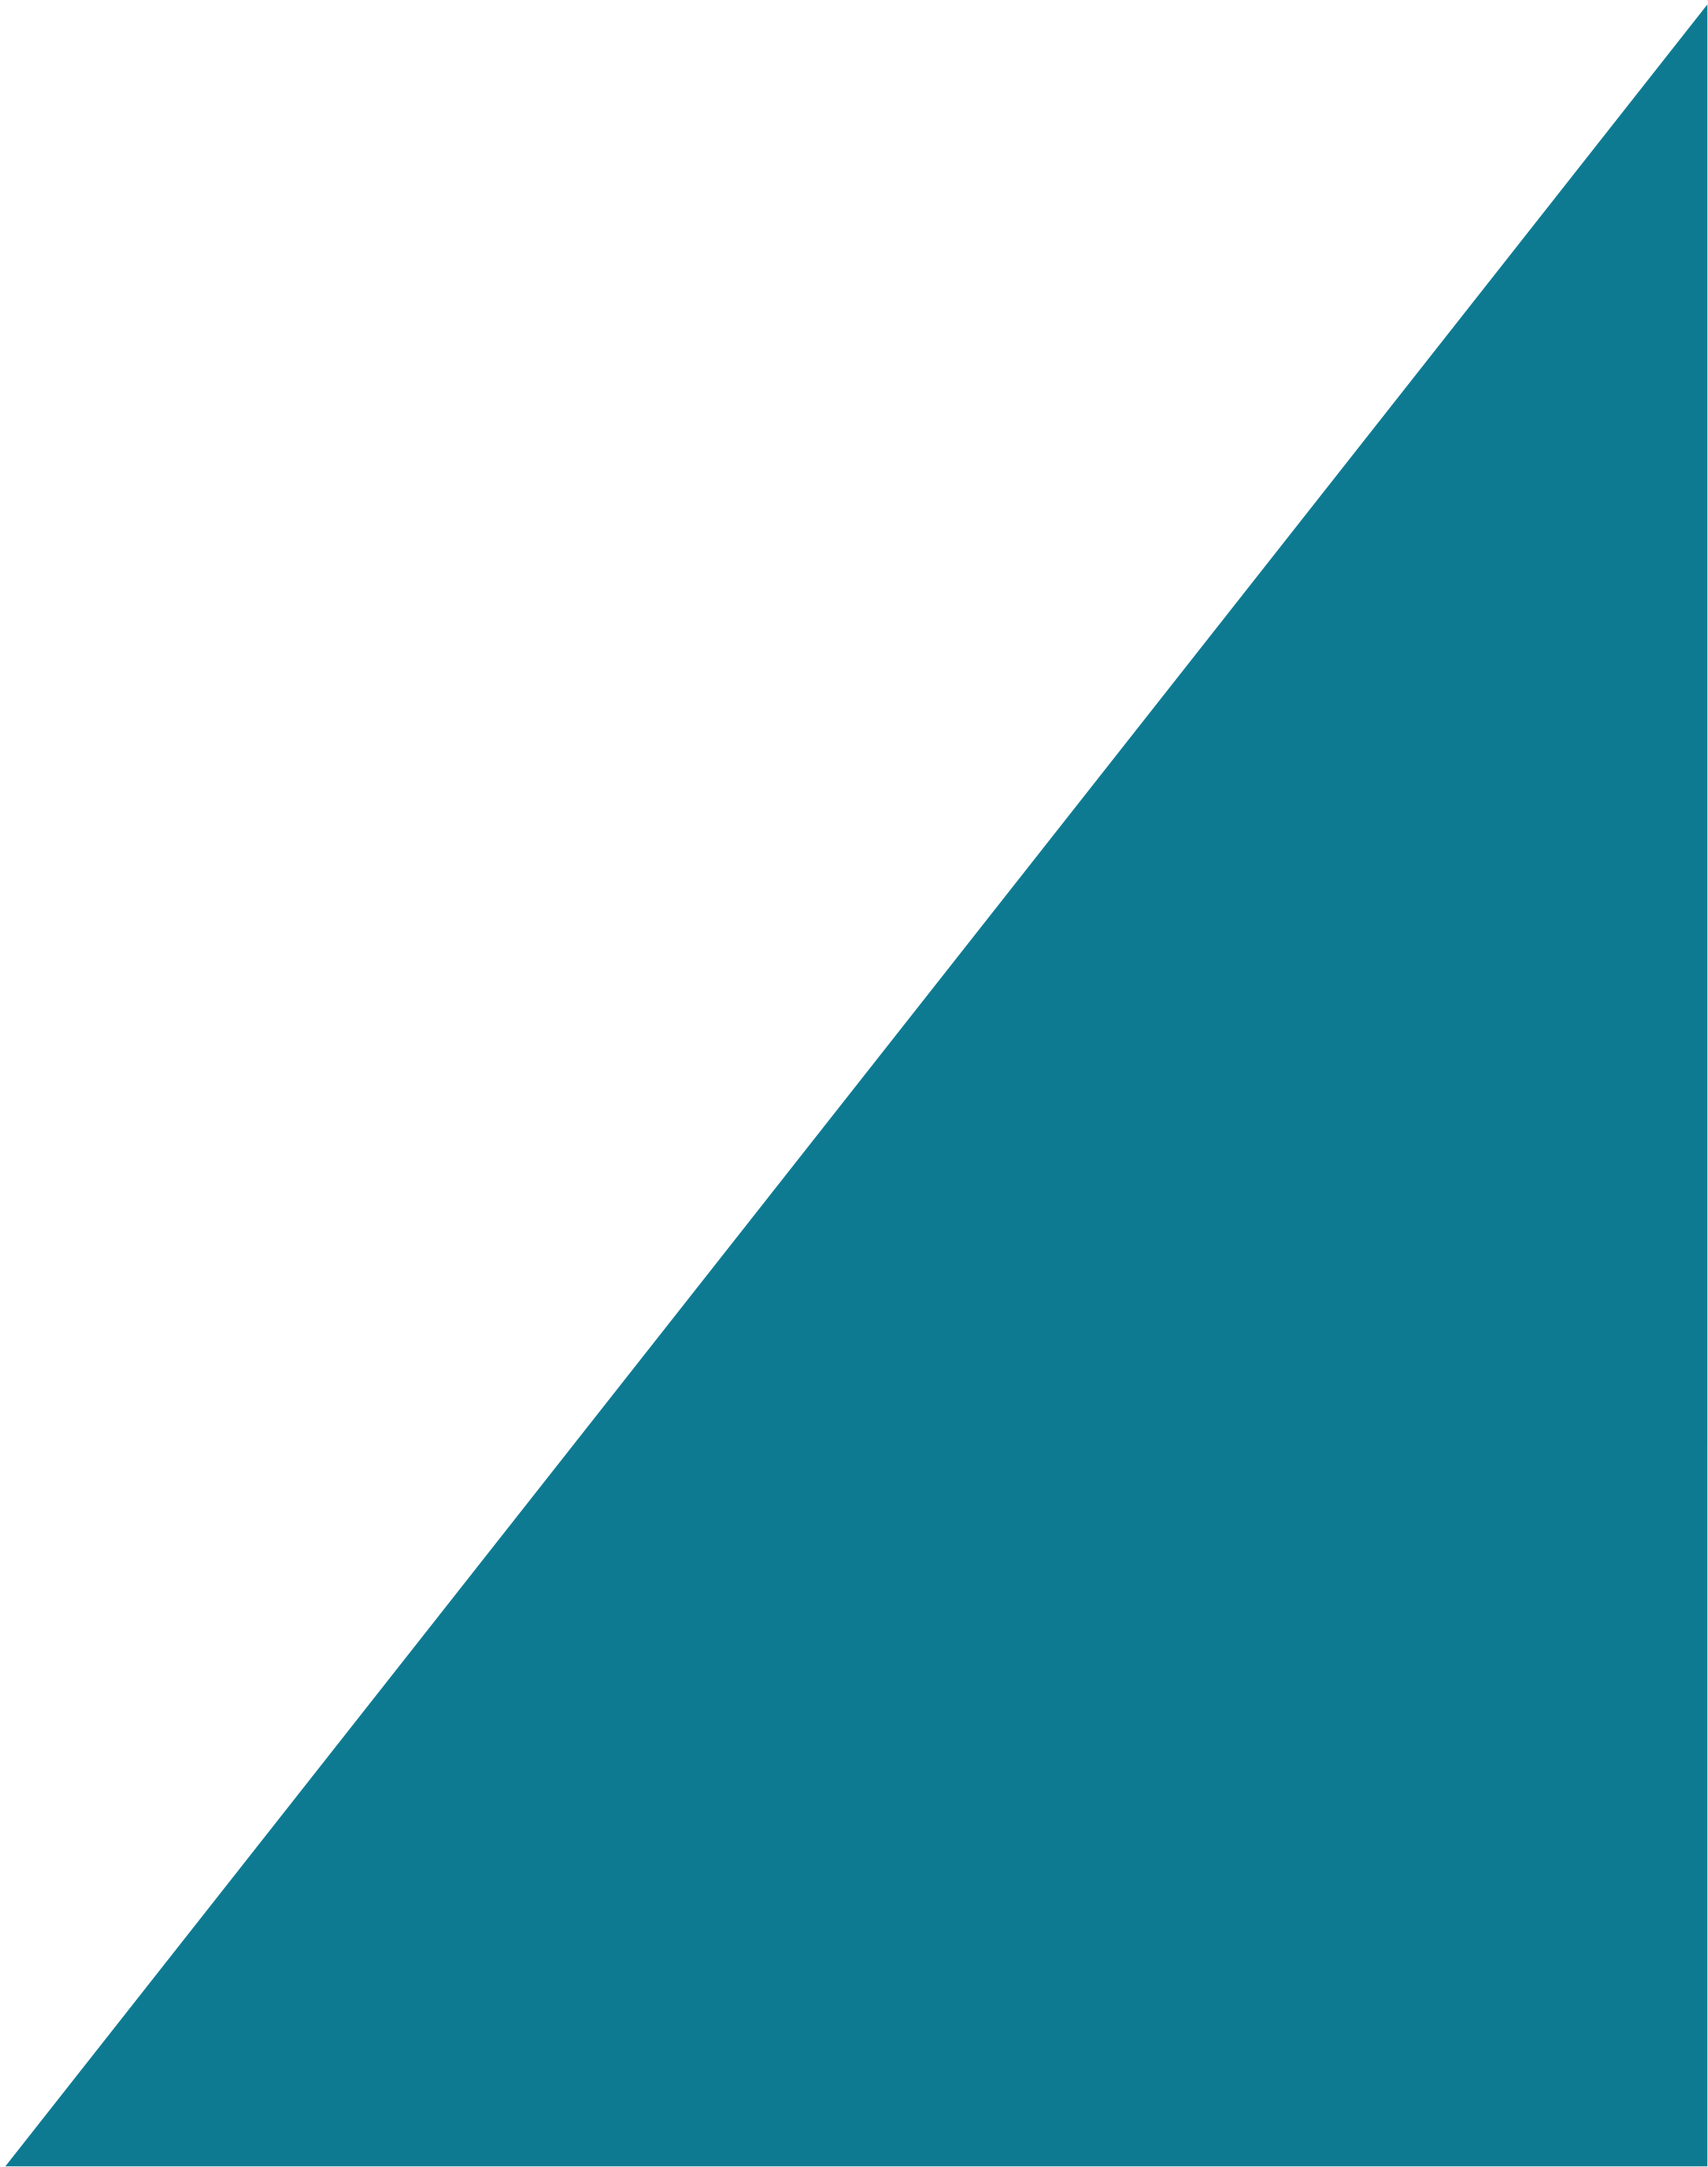
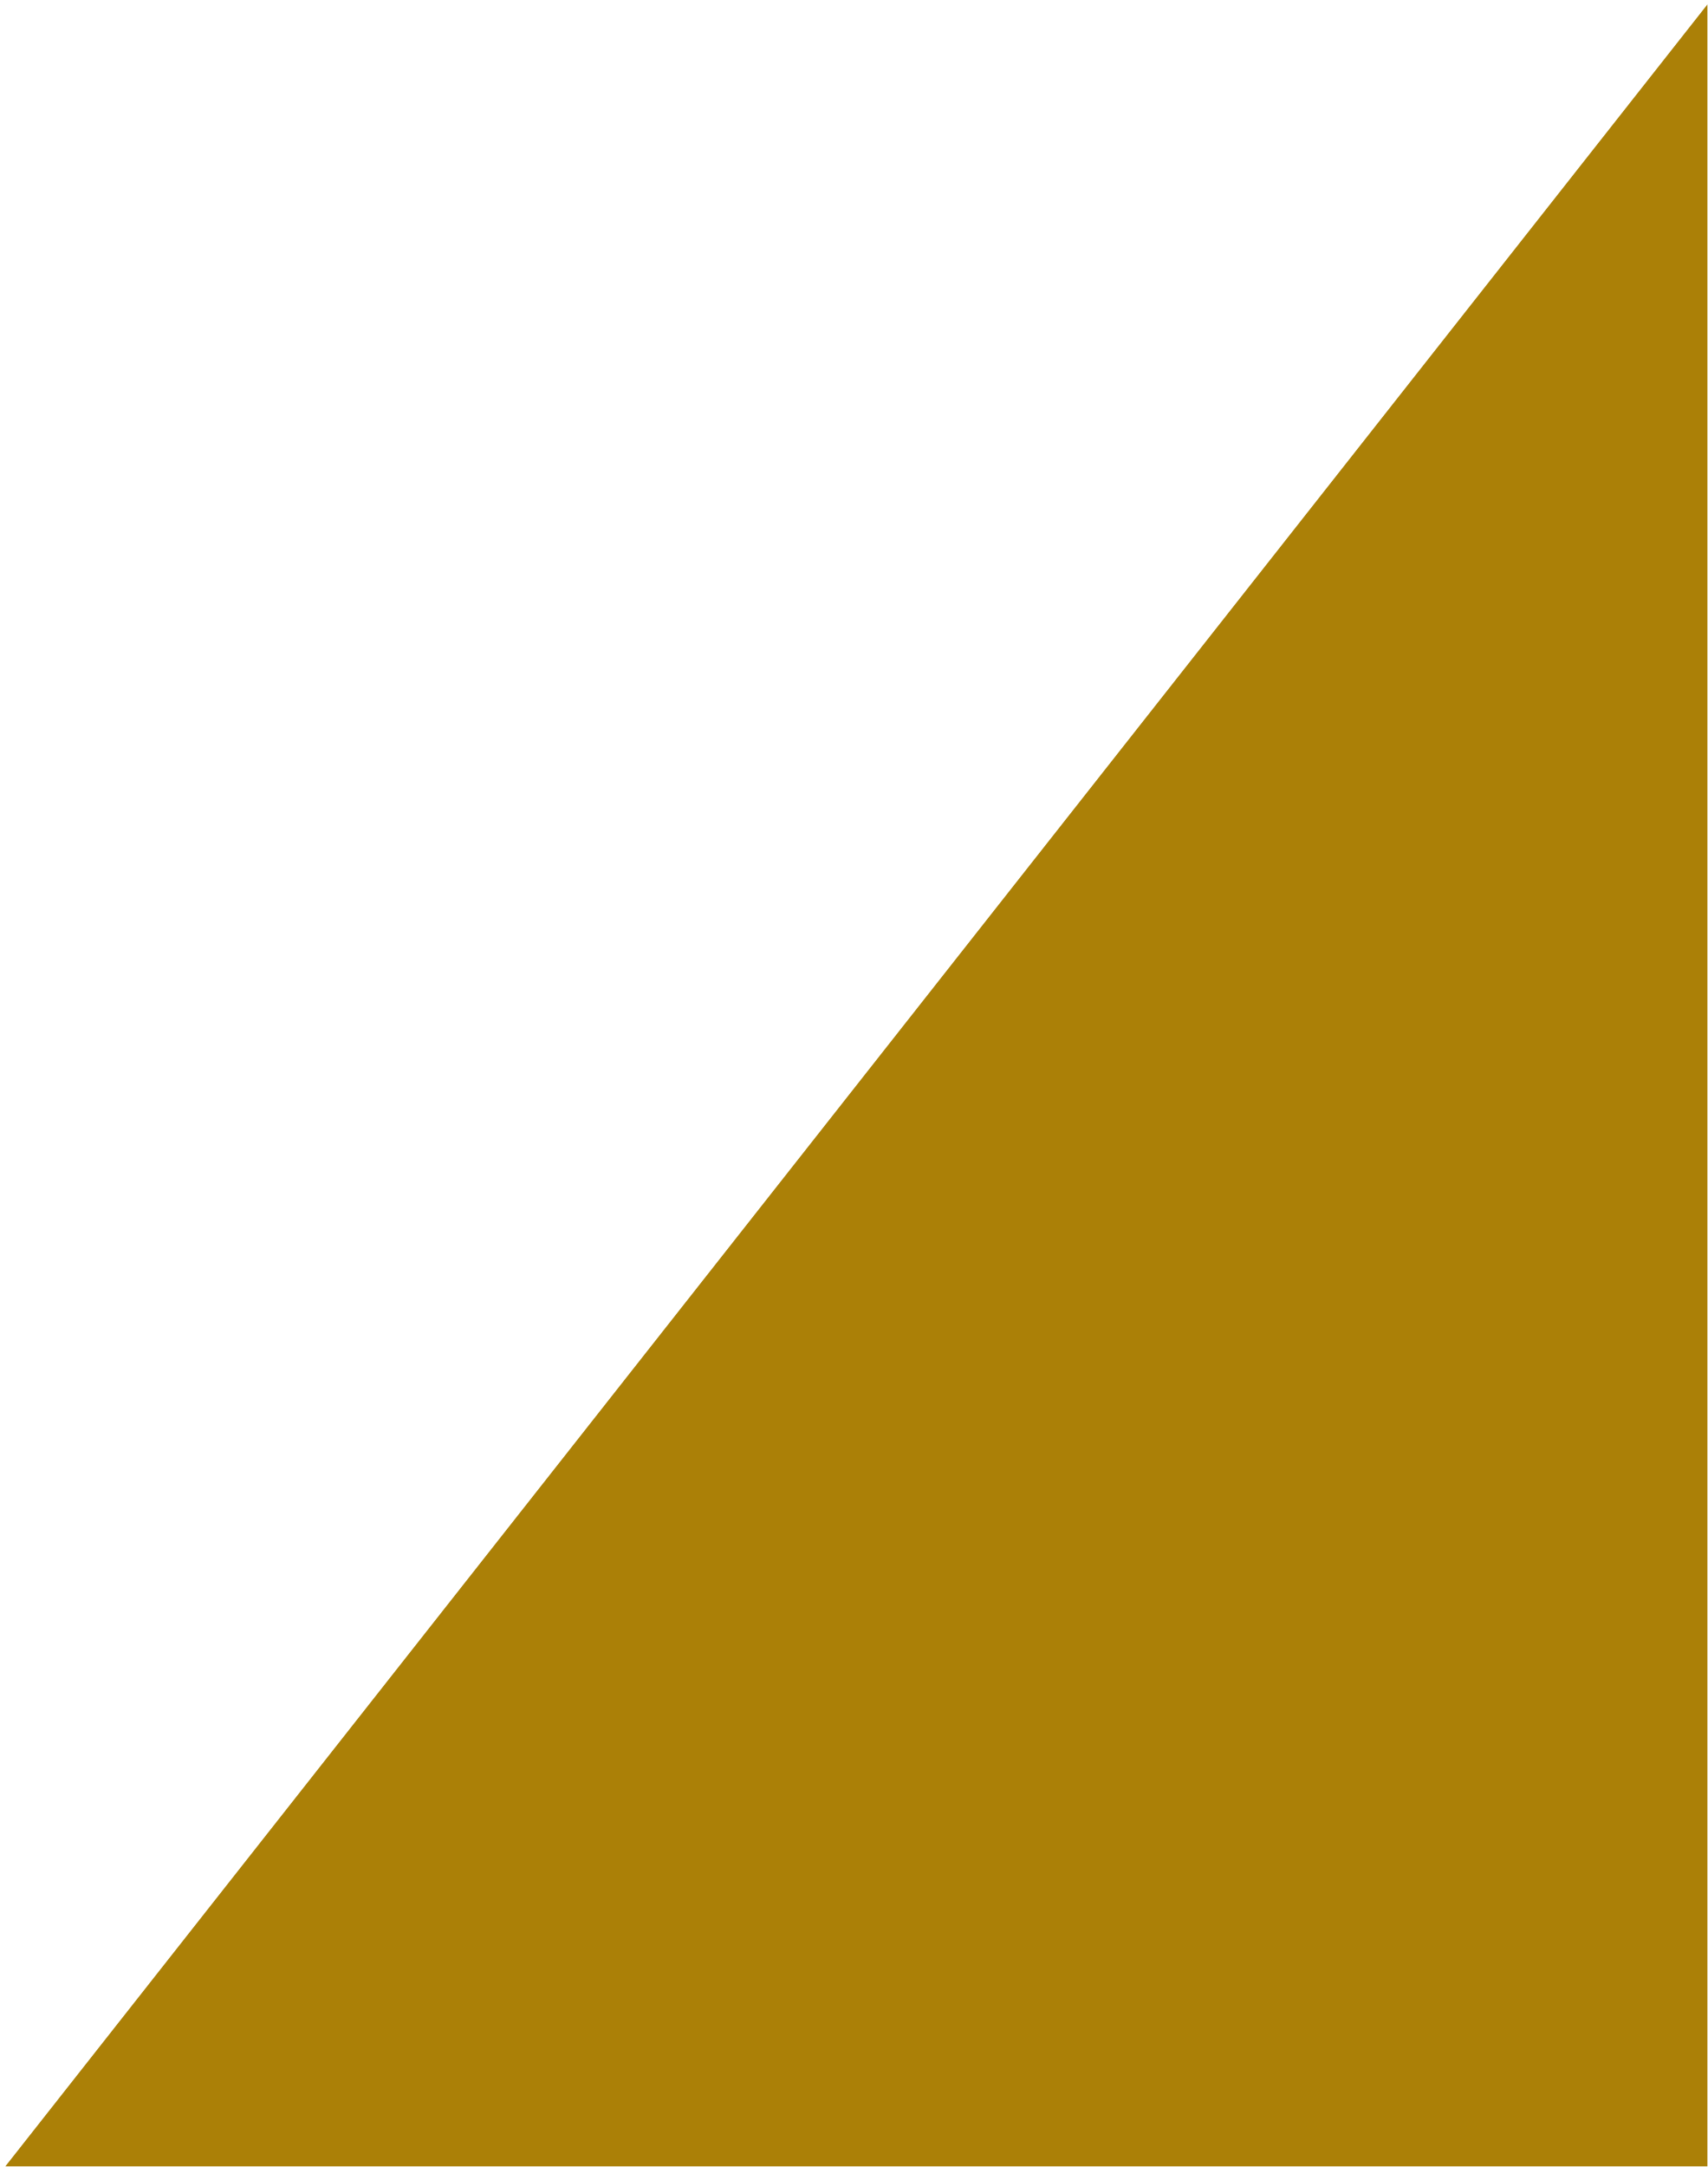
<svg xmlns="http://www.w3.org/2000/svg" width="160" height="203" viewBox="0 0 160 203" fill="none">
-   <path d="M159.989 202.939L0.5 202.939L159.99 0.415L159.989 202.939Z" fill="#0E7A92" />
+   <path d="M159.989 202.94L0.5 202.94L159.99 0.415L159.989 202.94Z" fill="#AB8007" />
</svg>
